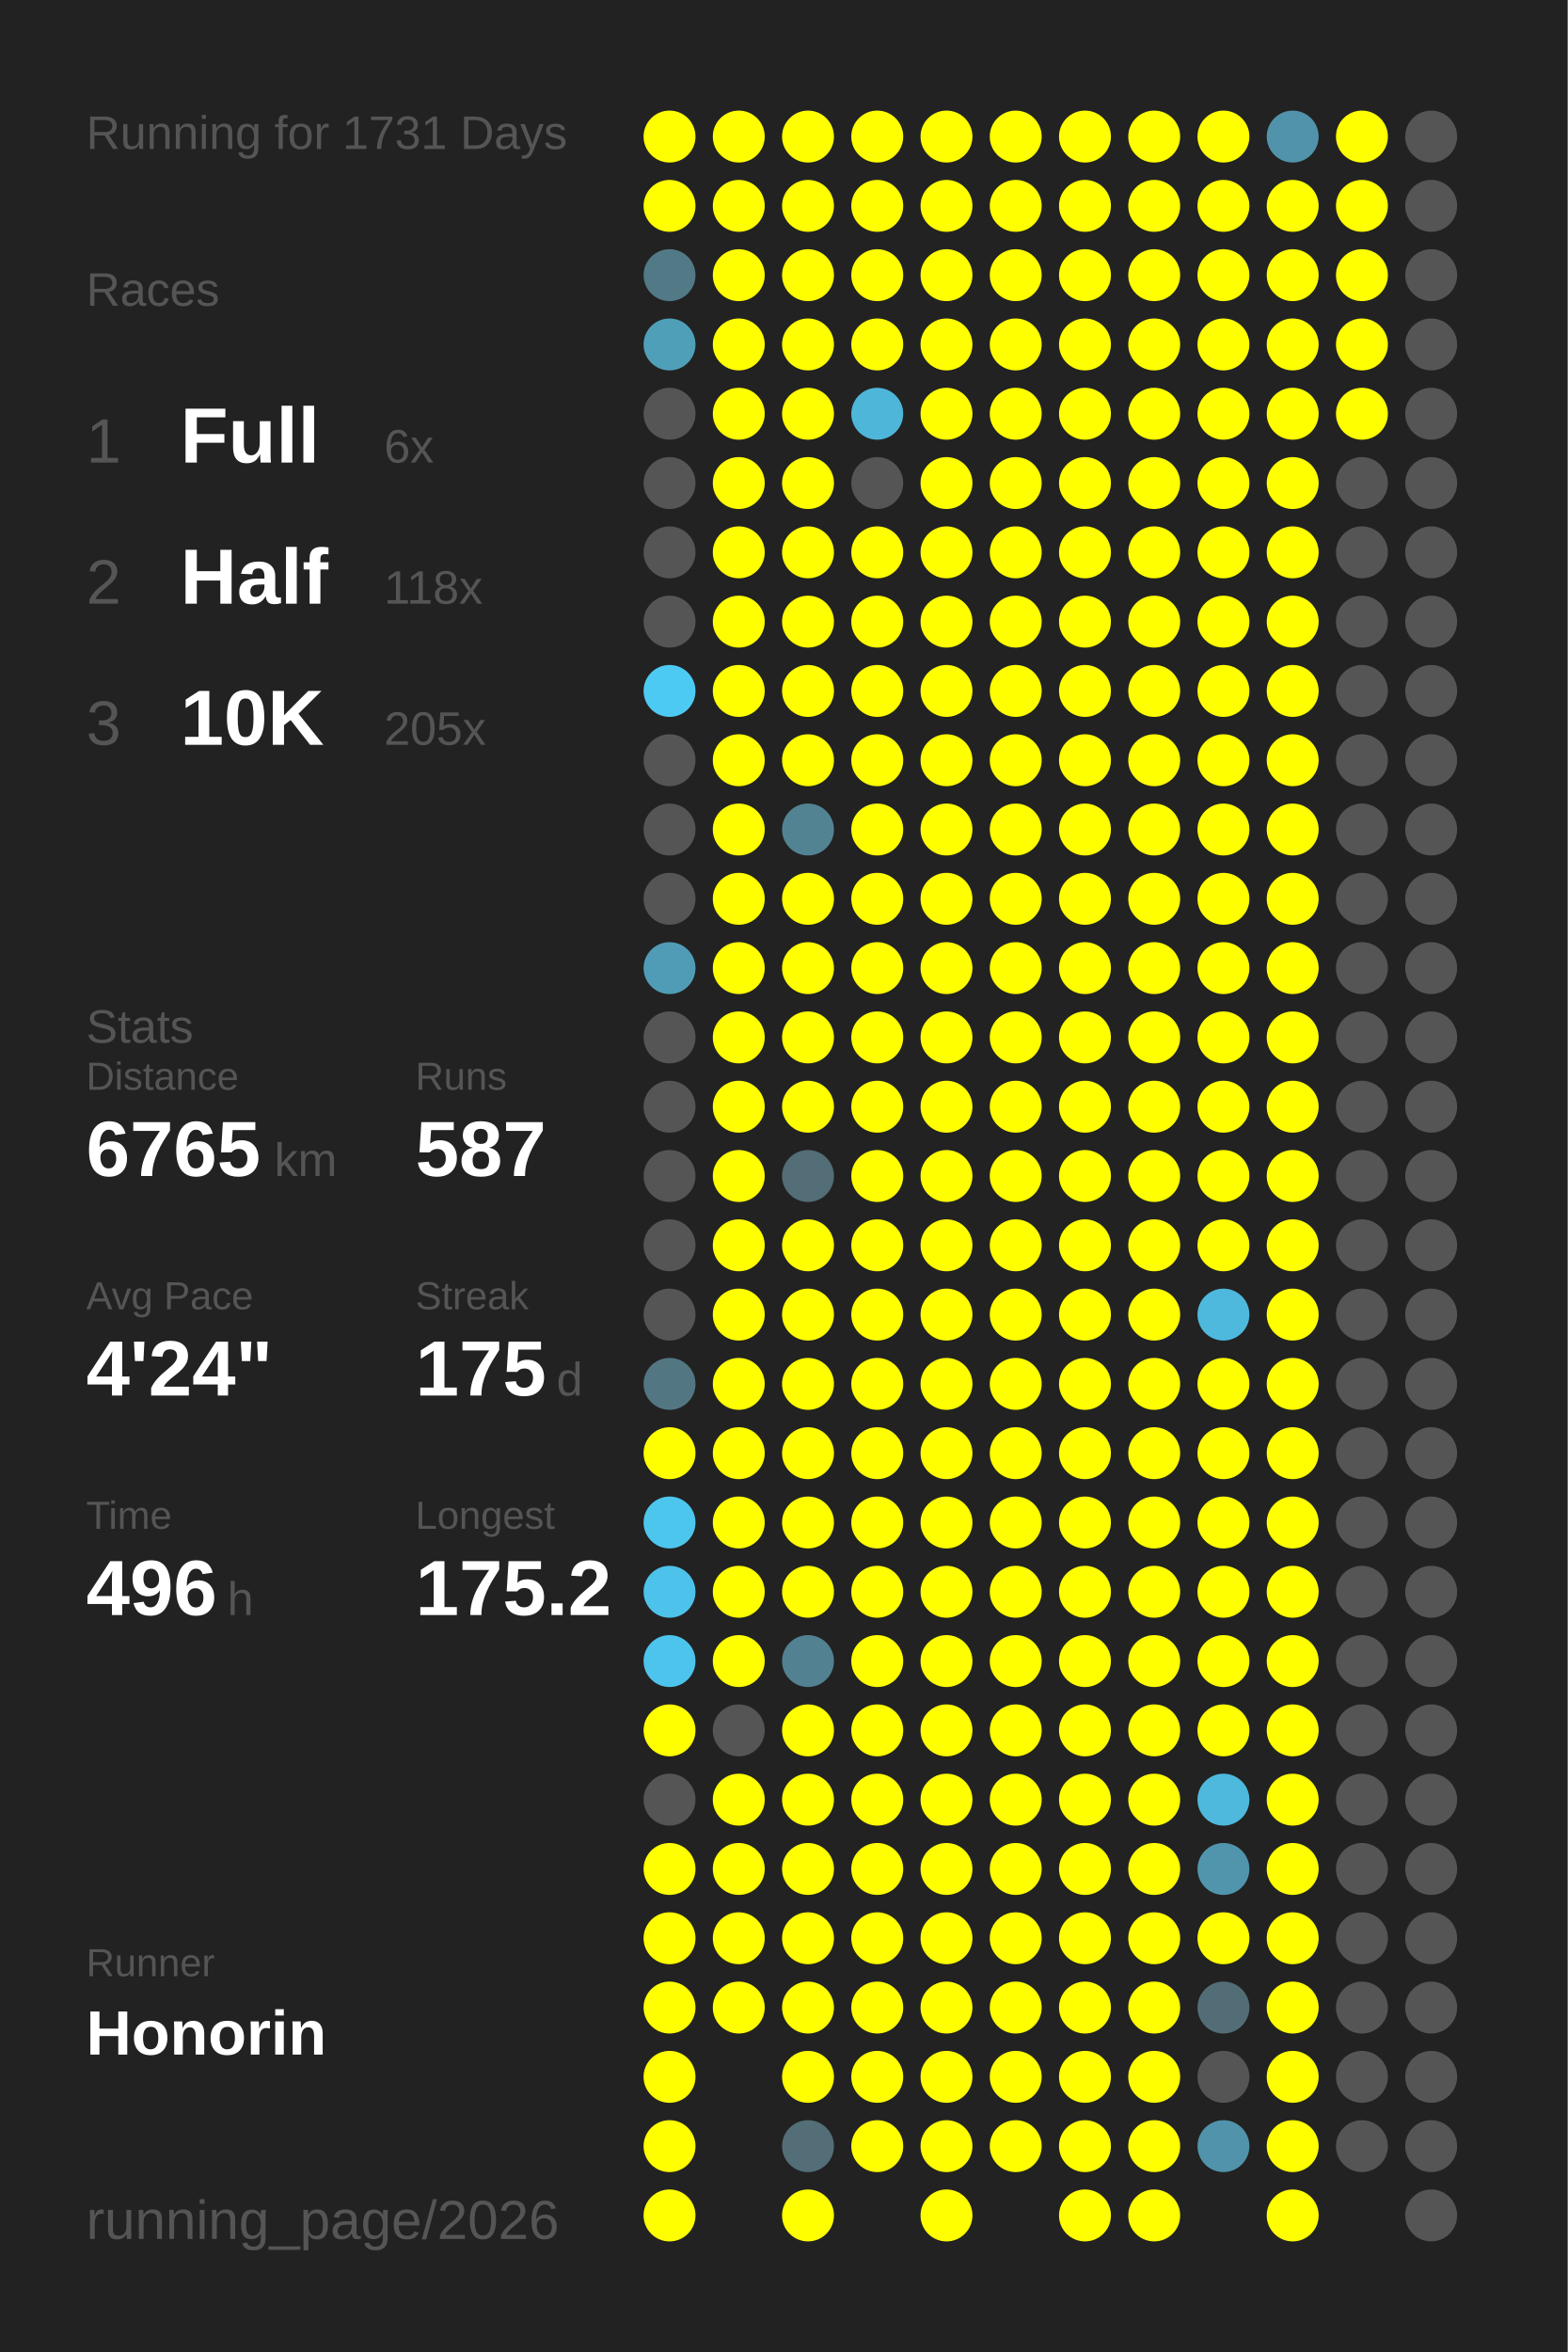
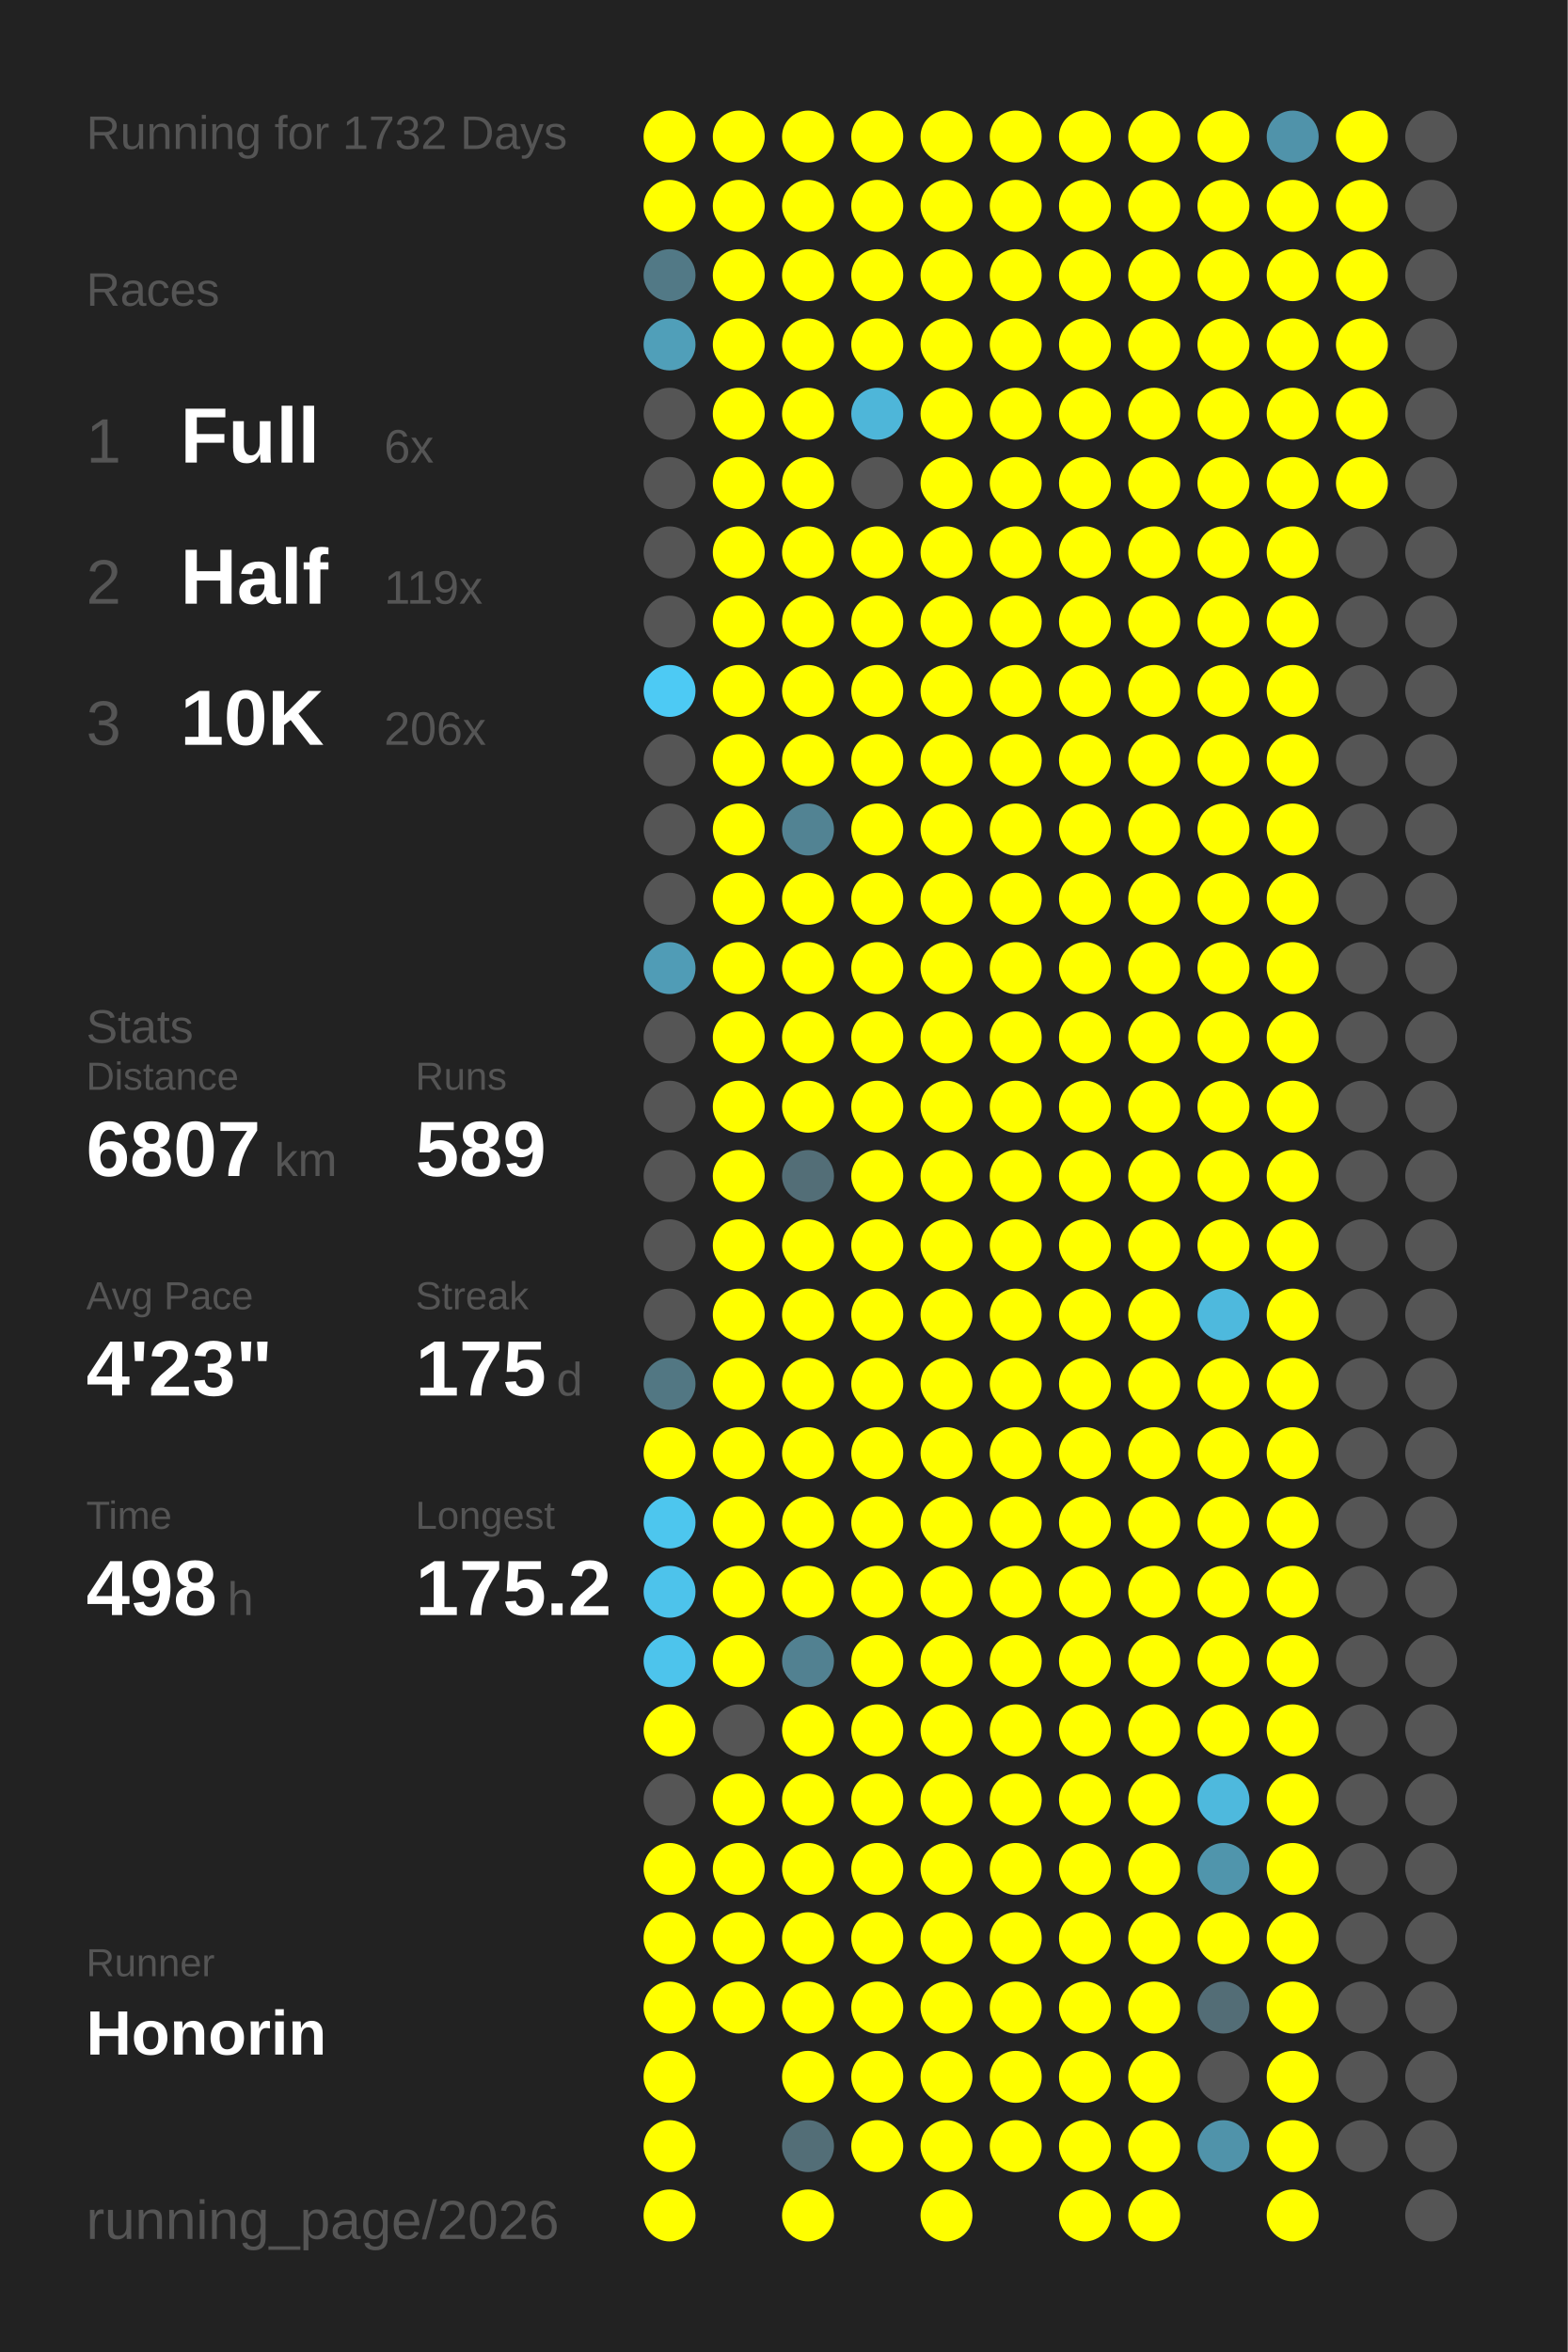
<svg xmlns="http://www.w3.org/2000/svg" baseProfile="full" height="300mm" version="1.1" viewBox="0,0,200,300" width="200mm">
  <defs />
  <rect fill="#222222" height="300" width="200" x="0" y="0" />
-   <text fill="#555555" style="font-size:6px; font-family:Arial;" x="11" y="19">Running for 1731 Days</text>
+   <text fill="#555555" style="font-size:6px; font-family:Arial;" x="11" y="19">Running for 1732 Days</text>
  <text fill="#555555" style="font-size:6px; font-family:Arial;" x="11" y="39">Races</text>
  <text fill="#555555" style="font-size:8px; font-family:Arial;" x="11" y="59">1</text>
  <text fill="#FFFFFF" style="font-size:10px; font-family:Arial; font-weight:bold;" x="23" y="59">Full</text>
  <text fill="#555555" style="font-size:6px; font-family:Arial;" x="49" y="59">6x</text>
  <text fill="#555555" style="font-size:8px; font-family:Arial;" x="11" y="77">2</text>
  <text fill="#FFFFFF" style="font-size:10px; font-family:Arial; font-weight:bold;" x="23" y="77">Half</text>
-   <text fill="#555555" style="font-size:6px; font-family:Arial;" x="49" y="77">118x</text>
+   <text fill="#555555" style="font-size:6px; font-family:Arial;" x="49" y="77">119x</text>
  <text fill="#555555" style="font-size:8px; font-family:Arial;" x="11" y="95">3</text>
  <text fill="#FFFFFF" style="font-size:10px; font-family:Arial; font-weight:bold;" x="23" y="95">10K</text>
-   <text fill="#555555" style="font-size:6px; font-family:Arial;" x="49" y="95">205x</text>
+   <text fill="#555555" style="font-size:6px; font-family:Arial;" x="49" y="95">206x</text>
  <text fill="#555555" style="font-size:6px; font-family:Arial;" x="11" y="133">Stats</text>
  <text fill="#555555" style="font-size:5px; font-family:Arial;" x="11" y="139">Distance</text>
-   <text fill="#FFFFFF" style="font-size:10px; font-family:Arial; font-weight:bold;" x="11" y="150">6765</text>
+   <text fill="#FFFFFF" style="font-size:10px; font-family:Arial; font-weight:bold;" x="11" y="150">6807</text>
  <text fill="#555555" style="font-size:6px; font-family:Arial;" x="35" y="150">km</text>
  <text fill="#555555" style="font-size:5px; font-family:Arial;" x="53" y="139">Runs</text>
-   <text fill="#FFFFFF" style="font-size:10px; font-family:Arial; font-weight:bold;" x="53" y="150">587</text>
+   <text fill="#FFFFFF" style="font-size:10px; font-family:Arial; font-weight:bold;" x="53" y="150">589</text>
  <text fill="#555555" style="font-size:5px; font-family:Arial;" x="11" y="167">Avg Pace</text>
-   <text fill="#FFFFFF" style="font-size:10px; font-family:Arial; font-weight:bold;" x="11" y="178">4'24"</text>
+   <text fill="#FFFFFF" style="font-size:10px; font-family:Arial; font-weight:bold;" x="11" y="178">4'23"</text>
  <text fill="#555555" style="font-size:5px; font-family:Arial;" x="53" y="167">Streak</text>
  <text fill="#FFFFFF" style="font-size:10px; font-family:Arial; font-weight:bold;" x="53" y="178">175</text>
  <text fill="#555555" style="font-size:6px; font-family:Arial;" x="71" y="178">d</text>
  <text fill="#555555" style="font-size:5px; font-family:Arial;" x="11" y="195">Time</text>
-   <text fill="#FFFFFF" style="font-size:10px; font-family:Arial; font-weight:bold;" x="11" y="206">496</text>
+   <text fill="#FFFFFF" style="font-size:10px; font-family:Arial; font-weight:bold;" x="11" y="206">498</text>
  <text fill="#555555" style="font-size:6px; font-family:Arial;" x="29" y="206">h</text>
  <text fill="#555555" style="font-size:5px; font-family:Arial;" x="53" y="195">Longest</text>
  <text fill="#FFFFFF" style="font-size:10px; font-family:Arial; font-weight:bold;" x="53" y="206">175.2</text>
  <text fill="#555555" style="font-size:5px; font-family:Arial;" x="11" y="252.065">Runner</text>
  <text fill="#FFFFFF" style="font-size:8px; font-family:Arial; font-weight:bold;" x="11" y="262.065">Honorin</text>
  <text fill="#555555" style="font-size:7px; font-family:Arial;" x="11" y="285.581">running_page/2026</text>
  <circle cx="85.417" cy="17.419" fill="#FFFF00" r="3.312" />
  <circle cx="85.417" cy="26.258" fill="#FFFF00" r="3.312" />
  <circle cx="85.417" cy="35.097" fill="#527986" r="3.312" />
  <circle cx="85.417" cy="43.935" fill="#509fb9" r="3.312" />
  <circle cx="85.417" cy="52.774" fill="#555555" r="3.312" />
  <circle cx="85.417" cy="61.613" fill="#555555" r="3.312" />
  <circle cx="85.417" cy="70.452" fill="#555555" r="3.312" />
  <circle cx="85.417" cy="79.29" fill="#555555" r="3.312" />
  <circle cx="85.417" cy="88.129" fill="#4dcaf4" r="3.312" />
  <circle cx="85.417" cy="96.968" fill="#555555" r="3.312" />
  <circle cx="85.417" cy="105.806" fill="#555555" r="3.312" />
  <circle cx="85.417" cy="114.645" fill="#555555" r="3.312" />
  <circle cx="85.417" cy="123.484" fill="#509cb6" r="3.312" />
  <circle cx="85.417" cy="132.323" fill="#555555" r="3.312" />
  <circle cx="85.417" cy="141.161" fill="#555555" r="3.312" />
  <circle cx="85.417" cy="150" fill="#555555" r="3.312" />
  <circle cx="85.417" cy="158.839" fill="#555555" r="3.312" />
  <circle cx="85.417" cy="167.677" fill="#555555" r="3.312" />
  <circle cx="85.417" cy="176.516" fill="#527783" r="3.312" />
  <circle cx="85.417" cy="185.355" fill="#FFFF00" r="3.312" />
  <circle cx="85.417" cy="194.194" fill="#4dc6ee" r="3.312" />
  <circle cx="85.417" cy="203.032" fill="#4dc3eb" r="3.312" />
  <circle cx="85.417" cy="211.871" fill="#4dc4ec" r="3.312" />
  <circle cx="85.417" cy="220.71" fill="#FFFF00" r="3.312" />
  <circle cx="85.417" cy="229.548" fill="#555555" r="3.312" />
  <circle cx="85.417" cy="238.387" fill="#FFFF00" r="3.312" />
  <circle cx="85.417" cy="247.226" fill="#FFFF00" r="3.312" />
  <circle cx="85.417" cy="256.065" fill="#FFFF00" r="3.312" />
  <circle cx="85.417" cy="264.903" fill="#FFFF00" r="3.312" />
  <circle cx="85.417" cy="273.742" fill="#FFFF00" r="3.312" />
  <circle cx="85.417" cy="282.581" fill="#FFFF00" r="3.312" />
  <circle cx="94.25" cy="17.419" fill="#FFFF00" r="3.312" />
  <circle cx="94.25" cy="26.258" fill="#FFFF00" r="3.312" />
  <circle cx="94.25" cy="35.097" fill="#FFFF00" r="3.312" />
  <circle cx="94.25" cy="43.935" fill="#FFFF00" r="3.312" />
  <circle cx="94.25" cy="52.774" fill="#FFFF00" r="3.312" />
  <circle cx="94.25" cy="61.613" fill="#FFFF00" r="3.312" />
  <circle cx="94.25" cy="70.452" fill="#FFFF00" r="3.312" />
  <circle cx="94.25" cy="79.29" fill="#FFFF00" r="3.312" />
  <circle cx="94.25" cy="88.129" fill="#FFFF00" r="3.312" />
  <circle cx="94.25" cy="96.968" fill="#FFFF00" r="3.312" />
  <circle cx="94.25" cy="105.806" fill="#FFFF00" r="3.312" />
  <circle cx="94.25" cy="114.645" fill="#FFFF00" r="3.312" />
  <circle cx="94.25" cy="123.484" fill="#FFFF00" r="3.312" />
  <circle cx="94.25" cy="132.323" fill="#FFFF00" r="3.312" />
  <circle cx="94.25" cy="141.161" fill="#FFFF00" r="3.312" />
  <circle cx="94.25" cy="150" fill="#FFFF00" r="3.312" />
  <circle cx="94.25" cy="158.839" fill="#FFFF00" r="3.312" />
  <circle cx="94.25" cy="167.677" fill="#FFFF00" r="3.312" />
  <circle cx="94.25" cy="176.516" fill="#FFFF00" r="3.312" />
  <circle cx="94.25" cy="185.355" fill="#FFFF00" r="3.312" />
  <circle cx="94.25" cy="194.194" fill="#FFFF00" r="3.312" />
  <circle cx="94.25" cy="203.032" fill="#FFFF00" r="3.312" />
  <circle cx="94.25" cy="211.871" fill="#FFFF00" r="3.312" />
  <circle cx="94.25" cy="220.71" fill="#555555" r="3.312" />
  <circle cx="94.25" cy="229.548" fill="#FFFF00" r="3.312" />
  <circle cx="94.25" cy="238.387" fill="#FFFF00" r="3.312" />
  <circle cx="94.25" cy="247.226" fill="#FFFF00" r="3.312" />
  <circle cx="94.25" cy="256.065" fill="#FFFF00" r="3.312" />
  <circle cx="103.083" cy="17.419" fill="#FFFF00" r="3.312" />
  <circle cx="103.083" cy="26.258" fill="#FFFF00" r="3.312" />
  <circle cx="103.083" cy="35.097" fill="#FFFF00" r="3.312" />
  <circle cx="103.083" cy="43.935" fill="#FFFF00" r="3.312" />
  <circle cx="103.083" cy="52.774" fill="#FFFF00" r="3.312" />
  <circle cx="103.083" cy="61.613" fill="#FFFF00" r="3.312" />
  <circle cx="103.083" cy="70.452" fill="#FFFF00" r="3.312" />
  <circle cx="103.083" cy="79.29" fill="#FFFF00" r="3.312" />
  <circle cx="103.083" cy="88.129" fill="#FFFF00" r="3.312" />
  <circle cx="103.083" cy="96.968" fill="#FFFF00" r="3.312" />
  <circle cx="103.083" cy="105.806" fill="#528393" r="3.312" />
  <circle cx="103.083" cy="114.645" fill="#FFFF00" r="3.312" />
  <circle cx="103.083" cy="123.484" fill="#FFFF00" r="3.312" />
  <circle cx="103.083" cy="132.323" fill="#FFFF00" r="3.312" />
  <circle cx="103.083" cy="141.161" fill="#FFFF00" r="3.312" />
  <circle cx="103.083" cy="150" fill="#536e77" r="3.312" />
  <circle cx="103.083" cy="158.839" fill="#FFFF00" r="3.312" />
  <circle cx="103.083" cy="167.677" fill="#FFFF00" r="3.312" />
  <circle cx="103.083" cy="176.516" fill="#FFFF00" r="3.312" />
  <circle cx="103.083" cy="185.355" fill="#FFFF00" r="3.312" />
  <circle cx="103.083" cy="194.194" fill="#FFFF00" r="3.312" />
  <circle cx="103.083" cy="203.032" fill="#FFFF00" r="3.312" />
  <circle cx="103.083" cy="211.871" fill="#528191" r="3.312" />
  <circle cx="103.083" cy="220.71" fill="#FFFF00" r="3.312" />
  <circle cx="103.083" cy="229.548" fill="#FFFF00" r="3.312" />
  <circle cx="103.083" cy="238.387" fill="#FFFF00" r="3.312" />
  <circle cx="103.083" cy="247.226" fill="#FFFF00" r="3.312" />
  <circle cx="103.083" cy="256.065" fill="#FFFF00" r="3.312" />
  <circle cx="103.083" cy="264.903" fill="#FFFF00" r="3.312" />
  <circle cx="103.083" cy="273.742" fill="#536e77" r="3.312" />
  <circle cx="103.083" cy="282.581" fill="#FFFF00" r="3.312" />
  <circle cx="111.917" cy="17.419" fill="#FFFF00" r="3.312" />
  <circle cx="111.917" cy="26.258" fill="#FFFF00" r="3.312" />
  <circle cx="111.917" cy="35.097" fill="#FFFF00" r="3.312" />
  <circle cx="111.917" cy="43.935" fill="#FFFF00" r="3.312" />
  <circle cx="111.917" cy="52.774" fill="#4eb6d9" r="3.312" />
  <circle cx="111.917" cy="61.613" fill="#555555" r="3.312" />
  <circle cx="111.917" cy="70.452" fill="#FFFF00" r="3.312" />
  <circle cx="111.917" cy="79.29" fill="#FFFF00" r="3.312" />
  <circle cx="111.917" cy="88.129" fill="#FFFF00" r="3.312" />
  <circle cx="111.917" cy="96.968" fill="#FFFF00" r="3.312" />
  <circle cx="111.917" cy="105.806" fill="#FFFF00" r="3.312" />
  <circle cx="111.917" cy="114.645" fill="#FFFF00" r="3.312" />
  <circle cx="111.917" cy="123.484" fill="#FFFF00" r="3.312" />
  <circle cx="111.917" cy="132.323" fill="#FFFF00" r="3.312" />
  <circle cx="111.917" cy="141.161" fill="#FFFF00" r="3.312" />
  <circle cx="111.917" cy="150" fill="#FFFF00" r="3.312" />
  <circle cx="111.917" cy="158.839" fill="#FFFF00" r="3.312" />
  <circle cx="111.917" cy="167.677" fill="#FFFF00" r="3.312" />
  <circle cx="111.917" cy="176.516" fill="#FFFF00" r="3.312" />
  <circle cx="111.917" cy="185.355" fill="#FFFF00" r="3.312" />
  <circle cx="111.917" cy="194.194" fill="#FFFF00" r="3.312" />
  <circle cx="111.917" cy="203.032" fill="#FFFF00" r="3.312" />
  <circle cx="111.917" cy="211.871" fill="#FFFF00" r="3.312" />
  <circle cx="111.917" cy="220.71" fill="#FFFF00" r="3.312" />
  <circle cx="111.917" cy="229.548" fill="#FFFF00" r="3.312" />
  <circle cx="111.917" cy="238.387" fill="#FFFF00" r="3.312" />
  <circle cx="111.917" cy="247.226" fill="#FFFF00" r="3.312" />
  <circle cx="111.917" cy="256.065" fill="#FFFF00" r="3.312" />
  <circle cx="111.917" cy="264.903" fill="#FFFF00" r="3.312" />
  <circle cx="111.917" cy="273.742" fill="#FFFF00" r="3.312" />
  <circle cx="120.75" cy="17.419" fill="#FFFF00" r="3.312" />
  <circle cx="120.75" cy="26.258" fill="#FFFF00" r="3.312" />
  <circle cx="120.75" cy="35.097" fill="#FFFF00" r="3.312" />
  <circle cx="120.75" cy="43.935" fill="#FFFF00" r="3.312" />
  <circle cx="120.75" cy="52.774" fill="#FFFF00" r="3.312" />
  <circle cx="120.75" cy="61.613" fill="#FFFF00" r="3.312" />
  <circle cx="120.75" cy="70.452" fill="#FFFF00" r="3.312" />
  <circle cx="120.75" cy="79.29" fill="#FFFF00" r="3.312" />
  <circle cx="120.75" cy="88.129" fill="#FFFF00" r="3.312" />
  <circle cx="120.75" cy="96.968" fill="#FFFF00" r="3.312" />
  <circle cx="120.75" cy="105.806" fill="#FFFF00" r="3.312" />
  <circle cx="120.75" cy="114.645" fill="#FFFF00" r="3.312" />
  <circle cx="120.75" cy="123.484" fill="#FFFF00" r="3.312" />
  <circle cx="120.75" cy="132.323" fill="#FFFF00" r="3.312" />
  <circle cx="120.75" cy="141.161" fill="#FFFF00" r="3.312" />
  <circle cx="120.75" cy="150" fill="#FFFF00" r="3.312" />
  <circle cx="120.75" cy="158.839" fill="#FFFF00" r="3.312" />
  <circle cx="120.75" cy="167.677" fill="#FFFF00" r="3.312" />
  <circle cx="120.75" cy="176.516" fill="#FFFF00" r="3.312" />
  <circle cx="120.75" cy="185.355" fill="#FFFF00" r="3.312" />
  <circle cx="120.75" cy="194.194" fill="#FFFF00" r="3.312" />
  <circle cx="120.75" cy="203.032" fill="#FFFF00" r="3.312" />
  <circle cx="120.75" cy="211.871" fill="#FFFF00" r="3.312" />
  <circle cx="120.75" cy="220.71" fill="#FFFF00" r="3.312" />
  <circle cx="120.75" cy="229.548" fill="#FFFF00" r="3.312" />
  <circle cx="120.75" cy="238.387" fill="#FFFF00" r="3.312" />
  <circle cx="120.75" cy="247.226" fill="#FFFF00" r="3.312" />
  <circle cx="120.75" cy="256.065" fill="#FFFF00" r="3.312" />
  <circle cx="120.75" cy="264.903" fill="#FFFF00" r="3.312" />
  <circle cx="120.75" cy="273.742" fill="#FFFF00" r="3.312" />
  <circle cx="120.75" cy="282.581" fill="#FFFF00" r="3.312" />
  <circle cx="129.583" cy="17.419" fill="#FFFF00" r="3.312" />
  <circle cx="129.583" cy="26.258" fill="#FFFF00" r="3.312" />
  <circle cx="129.583" cy="35.097" fill="#FFFF00" r="3.312" />
  <circle cx="129.583" cy="43.935" fill="#FFFF00" r="3.312" />
  <circle cx="129.583" cy="52.774" fill="#FFFF00" r="3.312" />
  <circle cx="129.583" cy="61.613" fill="#FFFF00" r="3.312" />
  <circle cx="129.583" cy="70.452" fill="#FFFF00" r="3.312" />
  <circle cx="129.583" cy="79.29" fill="#FFFF00" r="3.312" />
  <circle cx="129.583" cy="88.129" fill="#FFFF00" r="3.312" />
  <circle cx="129.583" cy="96.968" fill="#FFFF00" r="3.312" />
  <circle cx="129.583" cy="105.806" fill="#FFFF00" r="3.312" />
  <circle cx="129.583" cy="114.645" fill="#FFFF00" r="3.312" />
  <circle cx="129.583" cy="123.484" fill="#FFFF00" r="3.312" />
  <circle cx="129.583" cy="132.323" fill="#FFFF00" r="3.312" />
  <circle cx="129.583" cy="141.161" fill="#FFFF00" r="3.312" />
  <circle cx="129.583" cy="150" fill="#FFFF00" r="3.312" />
  <circle cx="129.583" cy="158.839" fill="#FFFF00" r="3.312" />
  <circle cx="129.583" cy="167.677" fill="#FFFF00" r="3.312" />
  <circle cx="129.583" cy="176.516" fill="#FFFF00" r="3.312" />
  <circle cx="129.583" cy="185.355" fill="#FFFF00" r="3.312" />
  <circle cx="129.583" cy="194.194" fill="#FFFF00" r="3.312" />
  <circle cx="129.583" cy="203.032" fill="#FFFF00" r="3.312" />
  <circle cx="129.583" cy="211.871" fill="#FFFF00" r="3.312" />
  <circle cx="129.583" cy="220.71" fill="#FFFF00" r="3.312" />
  <circle cx="129.583" cy="229.548" fill="#FFFF00" r="3.312" />
  <circle cx="129.583" cy="238.387" fill="#FFFF00" r="3.312" />
  <circle cx="129.583" cy="247.226" fill="#FFFF00" r="3.312" />
  <circle cx="129.583" cy="256.065" fill="#FFFF00" r="3.312" />
  <circle cx="129.583" cy="264.903" fill="#FFFF00" r="3.312" />
  <circle cx="129.583" cy="273.742" fill="#FFFF00" r="3.312" />
  <circle cx="138.417" cy="17.419" fill="#FFFF00" r="3.312" />
  <circle cx="138.417" cy="26.258" fill="#FFFF00" r="3.312" />
  <circle cx="138.417" cy="35.097" fill="#FFFF00" r="3.312" />
  <circle cx="138.417" cy="43.935" fill="#FFFF00" r="3.312" />
  <circle cx="138.417" cy="52.774" fill="#FFFF00" r="3.312" />
  <circle cx="138.417" cy="61.613" fill="#FFFF00" r="3.312" />
  <circle cx="138.417" cy="70.452" fill="#FFFF00" r="3.312" />
  <circle cx="138.417" cy="79.29" fill="#FFFF00" r="3.312" />
  <circle cx="138.417" cy="88.129" fill="#FFFF00" r="3.312" />
  <circle cx="138.417" cy="96.968" fill="#FFFF00" r="3.312" />
  <circle cx="138.417" cy="105.806" fill="#FFFF00" r="3.312" />
  <circle cx="138.417" cy="114.645" fill="#FFFF00" r="3.312" />
  <circle cx="138.417" cy="123.484" fill="#FFFF00" r="3.312" />
  <circle cx="138.417" cy="132.323" fill="#FFFF00" r="3.312" />
  <circle cx="138.417" cy="141.161" fill="#FFFF00" r="3.312" />
  <circle cx="138.417" cy="150" fill="#FFFF00" r="3.312" />
  <circle cx="138.417" cy="158.839" fill="#FFFF00" r="3.312" />
  <circle cx="138.417" cy="167.677" fill="#FFFF00" r="3.312" />
  <circle cx="138.417" cy="176.516" fill="#FFFF00" r="3.312" />
  <circle cx="138.417" cy="185.355" fill="#FFFF00" r="3.312" />
  <circle cx="138.417" cy="194.194" fill="#FFFF00" r="3.312" />
  <circle cx="138.417" cy="203.032" fill="#FFFF00" r="3.312" />
  <circle cx="138.417" cy="211.871" fill="#FFFF00" r="3.312" />
  <circle cx="138.417" cy="220.71" fill="#FFFF00" r="3.312" />
  <circle cx="138.417" cy="229.548" fill="#FFFF00" r="3.312" />
  <circle cx="138.417" cy="238.387" fill="#FFFF00" r="3.312" />
  <circle cx="138.417" cy="247.226" fill="#FFFF00" r="3.312" />
  <circle cx="138.417" cy="256.065" fill="#FFFF00" r="3.312" />
  <circle cx="138.417" cy="264.903" fill="#FFFF00" r="3.312" />
  <circle cx="138.417" cy="273.742" fill="#FFFF00" r="3.312" />
  <circle cx="138.417" cy="282.581" fill="#FFFF00" r="3.312" />
  <circle cx="147.25" cy="17.419" fill="#FFFF00" r="3.312" />
  <circle cx="147.25" cy="26.258" fill="#FFFF00" r="3.312" />
  <circle cx="147.25" cy="35.097" fill="#FFFF00" r="3.312" />
  <circle cx="147.25" cy="43.935" fill="#FFFF00" r="3.312" />
  <circle cx="147.25" cy="52.774" fill="#FFFF00" r="3.312" />
  <circle cx="147.25" cy="61.613" fill="#FFFF00" r="3.312" />
  <circle cx="147.25" cy="70.452" fill="#FFFF00" r="3.312" />
  <circle cx="147.25" cy="79.29" fill="#FFFF00" r="3.312" />
  <circle cx="147.25" cy="88.129" fill="#FFFF00" r="3.312" />
  <circle cx="147.25" cy="96.968" fill="#FFFF00" r="3.312" />
  <circle cx="147.25" cy="105.806" fill="#FFFF00" r="3.312" />
  <circle cx="147.25" cy="114.645" fill="#FFFF00" r="3.312" />
  <circle cx="147.25" cy="123.484" fill="#FFFF00" r="3.312" />
  <circle cx="147.25" cy="132.323" fill="#FFFF00" r="3.312" />
  <circle cx="147.25" cy="141.161" fill="#FFFF00" r="3.312" />
  <circle cx="147.25" cy="150" fill="#FFFF00" r="3.312" />
  <circle cx="147.25" cy="158.839" fill="#FFFF00" r="3.312" />
  <circle cx="147.25" cy="167.677" fill="#FFFF00" r="3.312" />
  <circle cx="147.25" cy="176.516" fill="#FFFF00" r="3.312" />
  <circle cx="147.25" cy="185.355" fill="#FFFF00" r="3.312" />
  <circle cx="147.25" cy="194.194" fill="#FFFF00" r="3.312" />
  <circle cx="147.25" cy="203.032" fill="#FFFF00" r="3.312" />
  <circle cx="147.25" cy="211.871" fill="#FFFF00" r="3.312" />
  <circle cx="147.25" cy="220.71" fill="#FFFF00" r="3.312" />
  <circle cx="147.25" cy="229.548" fill="#FFFF00" r="3.312" />
  <circle cx="147.25" cy="238.387" fill="#FFFF00" r="3.312" />
  <circle cx="147.25" cy="247.226" fill="#FFFF00" r="3.312" />
  <circle cx="147.25" cy="256.065" fill="#FFFF00" r="3.312" />
  <circle cx="147.25" cy="264.903" fill="#FFFF00" r="3.312" />
  <circle cx="147.25" cy="273.742" fill="#FFFF00" r="3.312" />
  <circle cx="147.25" cy="282.581" fill="#FFFF00" r="3.312" />
  <circle cx="156.083" cy="17.419" fill="#FFFF00" r="3.312" />
  <circle cx="156.083" cy="26.258" fill="#FFFF00" r="3.312" />
  <circle cx="156.083" cy="35.097" fill="#FFFF00" r="3.312" />
  <circle cx="156.083" cy="43.935" fill="#FFFF00" r="3.312" />
  <circle cx="156.083" cy="52.774" fill="#FFFF00" r="3.312" />
  <circle cx="156.083" cy="61.613" fill="#FFFF00" r="3.312" />
  <circle cx="156.083" cy="70.452" fill="#FFFF00" r="3.312" />
  <circle cx="156.083" cy="79.29" fill="#FFFF00" r="3.312" />
  <circle cx="156.083" cy="88.129" fill="#FFFF00" r="3.312" />
  <circle cx="156.083" cy="96.968" fill="#FFFF00" r="3.312" />
  <circle cx="156.083" cy="105.806" fill="#FFFF00" r="3.312" />
  <circle cx="156.083" cy="114.645" fill="#FFFF00" r="3.312" />
  <circle cx="156.083" cy="123.484" fill="#FFFF00" r="3.312" />
  <circle cx="156.083" cy="132.323" fill="#FFFF00" r="3.312" />
  <circle cx="156.083" cy="141.161" fill="#FFFF00" r="3.312" />
  <circle cx="156.083" cy="150" fill="#FFFF00" r="3.312" />
  <circle cx="156.083" cy="158.839" fill="#FFFF00" r="3.312" />
  <circle cx="156.083" cy="167.677" fill="#4eb9dd" r="3.312" />
  <circle cx="156.083" cy="176.516" fill="#FFFF00" r="3.312" />
  <circle cx="156.083" cy="185.355" fill="#FFFF00" r="3.312" />
  <circle cx="156.083" cy="194.194" fill="#FFFF00" r="3.312" />
  <circle cx="156.083" cy="203.032" fill="#FFFF00" r="3.312" />
  <circle cx="156.083" cy="211.871" fill="#FFFF00" r="3.312" />
  <circle cx="156.083" cy="220.71" fill="#FFFF00" r="3.312" />
  <circle cx="156.083" cy="229.548" fill="#4eb9dd" r="3.312" />
  <circle cx="156.083" cy="238.387" fill="#5095ac" r="3.312" />
  <circle cx="156.083" cy="247.226" fill="#FFFF00" r="3.312" />
  <circle cx="156.083" cy="256.065" fill="#536d76" r="3.312" />
  <circle cx="156.083" cy="264.903" fill="#555555" r="3.312" />
  <circle cx="156.083" cy="273.742" fill="#5093aa" r="3.312" />
  <circle cx="164.917" cy="17.419" fill="#5093aa" r="3.312" />
  <circle cx="164.917" cy="26.258" fill="#FFFF00" r="3.312" />
  <circle cx="164.917" cy="35.097" fill="#FFFF00" r="3.312" />
  <circle cx="164.917" cy="43.935" fill="#FFFF00" r="3.312" />
  <circle cx="164.917" cy="52.774" fill="#FFFF00" r="3.312" />
  <circle cx="164.917" cy="61.613" fill="#FFFF00" r="3.312" />
  <circle cx="164.917" cy="70.452" fill="#FFFF00" r="3.312" />
  <circle cx="164.917" cy="79.29" fill="#FFFF00" r="3.312" />
  <circle cx="164.917" cy="88.129" fill="#FFFF00" r="3.312" />
  <circle cx="164.917" cy="96.968" fill="#FFFF00" r="3.312" />
  <circle cx="164.917" cy="105.806" fill="#FFFF00" r="3.312" />
  <circle cx="164.917" cy="114.645" fill="#FFFF00" r="3.312" />
  <circle cx="164.917" cy="123.484" fill="#FFFF00" r="3.312" />
  <circle cx="164.917" cy="132.323" fill="#FFFF00" r="3.312" />
  <circle cx="164.917" cy="141.161" fill="#FFFF00" r="3.312" />
  <circle cx="164.917" cy="150" fill="#FFFF00" r="3.312" />
  <circle cx="164.917" cy="158.839" fill="#FFFF00" r="3.312" />
  <circle cx="164.917" cy="167.677" fill="#FFFF00" r="3.312" />
  <circle cx="164.917" cy="176.516" fill="#FFFF00" r="3.312" />
  <circle cx="164.917" cy="185.355" fill="#FFFF00" r="3.312" />
  <circle cx="164.917" cy="194.194" fill="#FFFF00" r="3.312" />
  <circle cx="164.917" cy="203.032" fill="#FFFF00" r="3.312" />
  <circle cx="164.917" cy="211.871" fill="#FFFF00" r="3.312" />
  <circle cx="164.917" cy="220.71" fill="#FFFF00" r="3.312" />
  <circle cx="164.917" cy="229.548" fill="#FFFF00" r="3.312" />
  <circle cx="164.917" cy="238.387" fill="#FFFF00" r="3.312" />
  <circle cx="164.917" cy="247.226" fill="#FFFF00" r="3.312" />
  <circle cx="164.917" cy="256.065" fill="#FFFF00" r="3.312" />
  <circle cx="164.917" cy="264.903" fill="#FFFF00" r="3.312" />
  <circle cx="164.917" cy="273.742" fill="#FFFF00" r="3.312" />
  <circle cx="164.917" cy="282.581" fill="#FFFF00" r="3.312" />
  <circle cx="173.75" cy="17.419" fill="#FFFF00" r="3.312" />
  <circle cx="173.75" cy="26.258" fill="#FFFF00" r="3.312" />
  <circle cx="173.75" cy="35.097" fill="#FFFF00" r="3.312" />
  <circle cx="173.75" cy="43.935" fill="#FFFF00" r="3.312" />
  <circle cx="173.75" cy="52.774" fill="#FFFF00" r="3.312" />
-   <circle cx="173.75" cy="61.613" fill="#555555" r="3.312" />
+   <circle cx="173.75" cy="61.613" fill="#FFFF00" r="3.312" />
  <circle cx="173.75" cy="70.452" fill="#555555" r="3.312" />
  <circle cx="173.75" cy="79.29" fill="#555555" r="3.312" />
  <circle cx="173.75" cy="88.129" fill="#555555" r="3.312" />
  <circle cx="173.75" cy="96.968" fill="#555555" r="3.312" />
  <circle cx="173.75" cy="105.806" fill="#555555" r="3.312" />
  <circle cx="173.75" cy="114.645" fill="#555555" r="3.312" />
  <circle cx="173.75" cy="123.484" fill="#555555" r="3.312" />
  <circle cx="173.75" cy="132.323" fill="#555555" r="3.312" />
  <circle cx="173.75" cy="141.161" fill="#555555" r="3.312" />
  <circle cx="173.75" cy="150" fill="#555555" r="3.312" />
  <circle cx="173.75" cy="158.839" fill="#555555" r="3.312" />
  <circle cx="173.75" cy="167.677" fill="#555555" r="3.312" />
  <circle cx="173.75" cy="176.516" fill="#555555" r="3.312" />
  <circle cx="173.75" cy="185.355" fill="#555555" r="3.312" />
  <circle cx="173.75" cy="194.194" fill="#555555" r="3.312" />
  <circle cx="173.75" cy="203.032" fill="#555555" r="3.312" />
  <circle cx="173.75" cy="211.871" fill="#555555" r="3.312" />
  <circle cx="173.75" cy="220.71" fill="#555555" r="3.312" />
  <circle cx="173.75" cy="229.548" fill="#555555" r="3.312" />
  <circle cx="173.75" cy="238.387" fill="#555555" r="3.312" />
  <circle cx="173.75" cy="247.226" fill="#555555" r="3.312" />
  <circle cx="173.75" cy="256.065" fill="#555555" r="3.312" />
  <circle cx="173.75" cy="264.903" fill="#555555" r="3.312" />
  <circle cx="173.75" cy="273.742" fill="#555555" r="3.312" />
  <circle cx="182.583" cy="17.419" fill="#555555" r="3.312" />
  <circle cx="182.583" cy="26.258" fill="#555555" r="3.312" />
  <circle cx="182.583" cy="35.097" fill="#555555" r="3.312" />
  <circle cx="182.583" cy="43.935" fill="#555555" r="3.312" />
  <circle cx="182.583" cy="52.774" fill="#555555" r="3.312" />
  <circle cx="182.583" cy="61.613" fill="#555555" r="3.312" />
  <circle cx="182.583" cy="70.452" fill="#555555" r="3.312" />
  <circle cx="182.583" cy="79.29" fill="#555555" r="3.312" />
  <circle cx="182.583" cy="88.129" fill="#555555" r="3.312" />
  <circle cx="182.583" cy="96.968" fill="#555555" r="3.312" />
  <circle cx="182.583" cy="105.806" fill="#555555" r="3.312" />
  <circle cx="182.583" cy="114.645" fill="#555555" r="3.312" />
  <circle cx="182.583" cy="123.484" fill="#555555" r="3.312" />
  <circle cx="182.583" cy="132.323" fill="#555555" r="3.312" />
  <circle cx="182.583" cy="141.161" fill="#555555" r="3.312" />
  <circle cx="182.583" cy="150" fill="#555555" r="3.312" />
  <circle cx="182.583" cy="158.839" fill="#555555" r="3.312" />
  <circle cx="182.583" cy="167.677" fill="#555555" r="3.312" />
  <circle cx="182.583" cy="176.516" fill="#555555" r="3.312" />
  <circle cx="182.583" cy="185.355" fill="#555555" r="3.312" />
  <circle cx="182.583" cy="194.194" fill="#555555" r="3.312" />
  <circle cx="182.583" cy="203.032" fill="#555555" r="3.312" />
  <circle cx="182.583" cy="211.871" fill="#555555" r="3.312" />
  <circle cx="182.583" cy="220.71" fill="#555555" r="3.312" />
  <circle cx="182.583" cy="229.548" fill="#555555" r="3.312" />
  <circle cx="182.583" cy="238.387" fill="#555555" r="3.312" />
  <circle cx="182.583" cy="247.226" fill="#555555" r="3.312" />
  <circle cx="182.583" cy="256.065" fill="#555555" r="3.312" />
  <circle cx="182.583" cy="264.903" fill="#555555" r="3.312" />
  <circle cx="182.583" cy="273.742" fill="#555555" r="3.312" />
  <circle cx="182.583" cy="282.581" fill="#555555" r="3.312" />
</svg>
